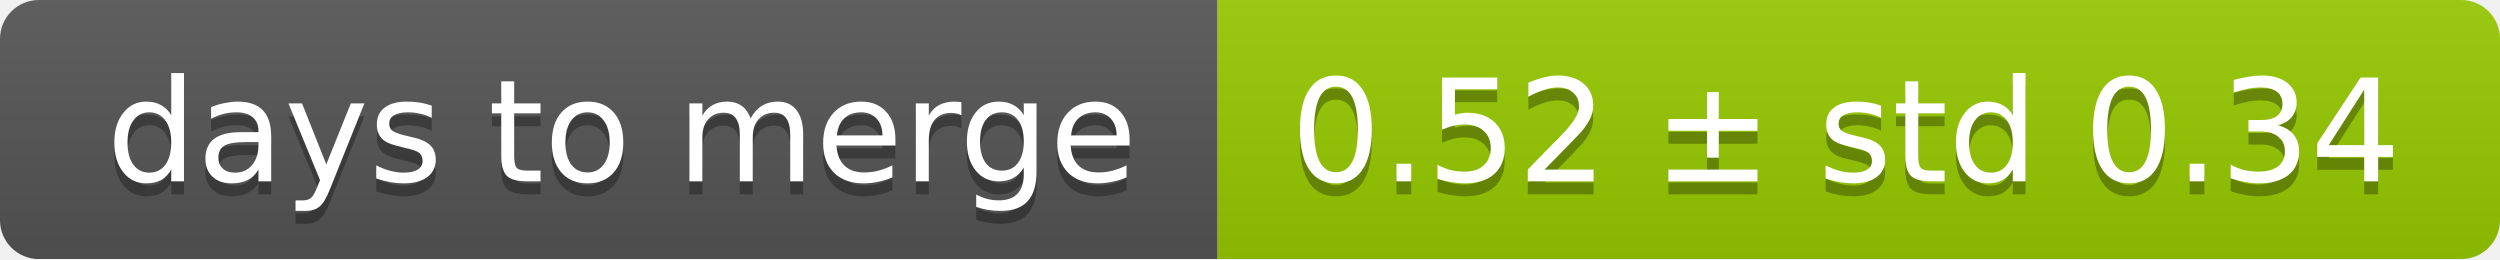
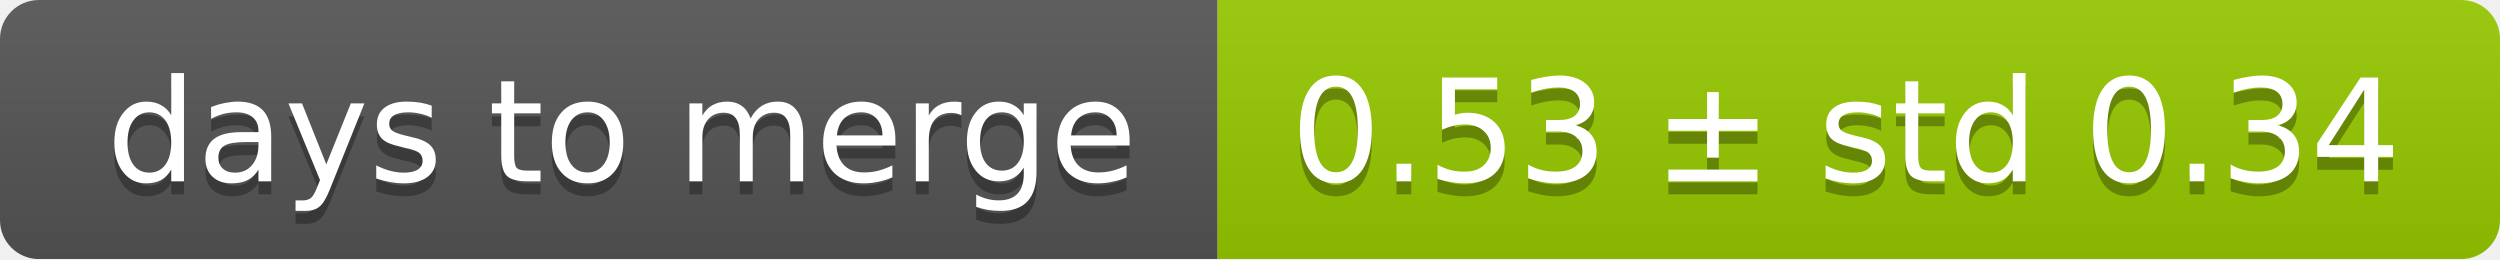
<svg xmlns="http://www.w3.org/2000/svg" width="193" height="20">
  <linearGradient id="smooth" x2="0" y2="100%">
    <stop offset="0" stop-color="#bbb" stop-opacity=".1" />
    <stop offset="1" stop-opacity=".1" />
  </linearGradient>
  <mask id="round">
    <rect width="193" height="20" rx="3" fill="#fff" />
  </mask>
  <g mask="url(#round)">
    <rect width="94" height="20" fill="#555" />
    <rect x="94" width="99" height="20" fill="#97ca00" />
    <rect width="193" height="20" fill="url(#smooth)" />
  </g>
  <g fill="#fff" text-anchor="middle" font-family="DejaVu Sans,Verdana,Geneva,sans-serif" font-size="11">
    <text x="48" y="15" fill="#010101" fill-opacity=".3">days to merge</text>
    <text x="48" y="14">days to merge</text>
-     <text x="142.5" y="15" fill="#010101" fill-opacity=".3">0.52 ± std 0.34</text>
-     <text x="142.5" y="14">0.52 ± std 0.34</text>
+     <text x="142.5" y="15" fill="#010101" fill-opacity=".3">0.53 ± std 0.34</text>
+     <text x="142.5" y="14">0.53 ± std 0.34</text>
  </g>
</svg>
